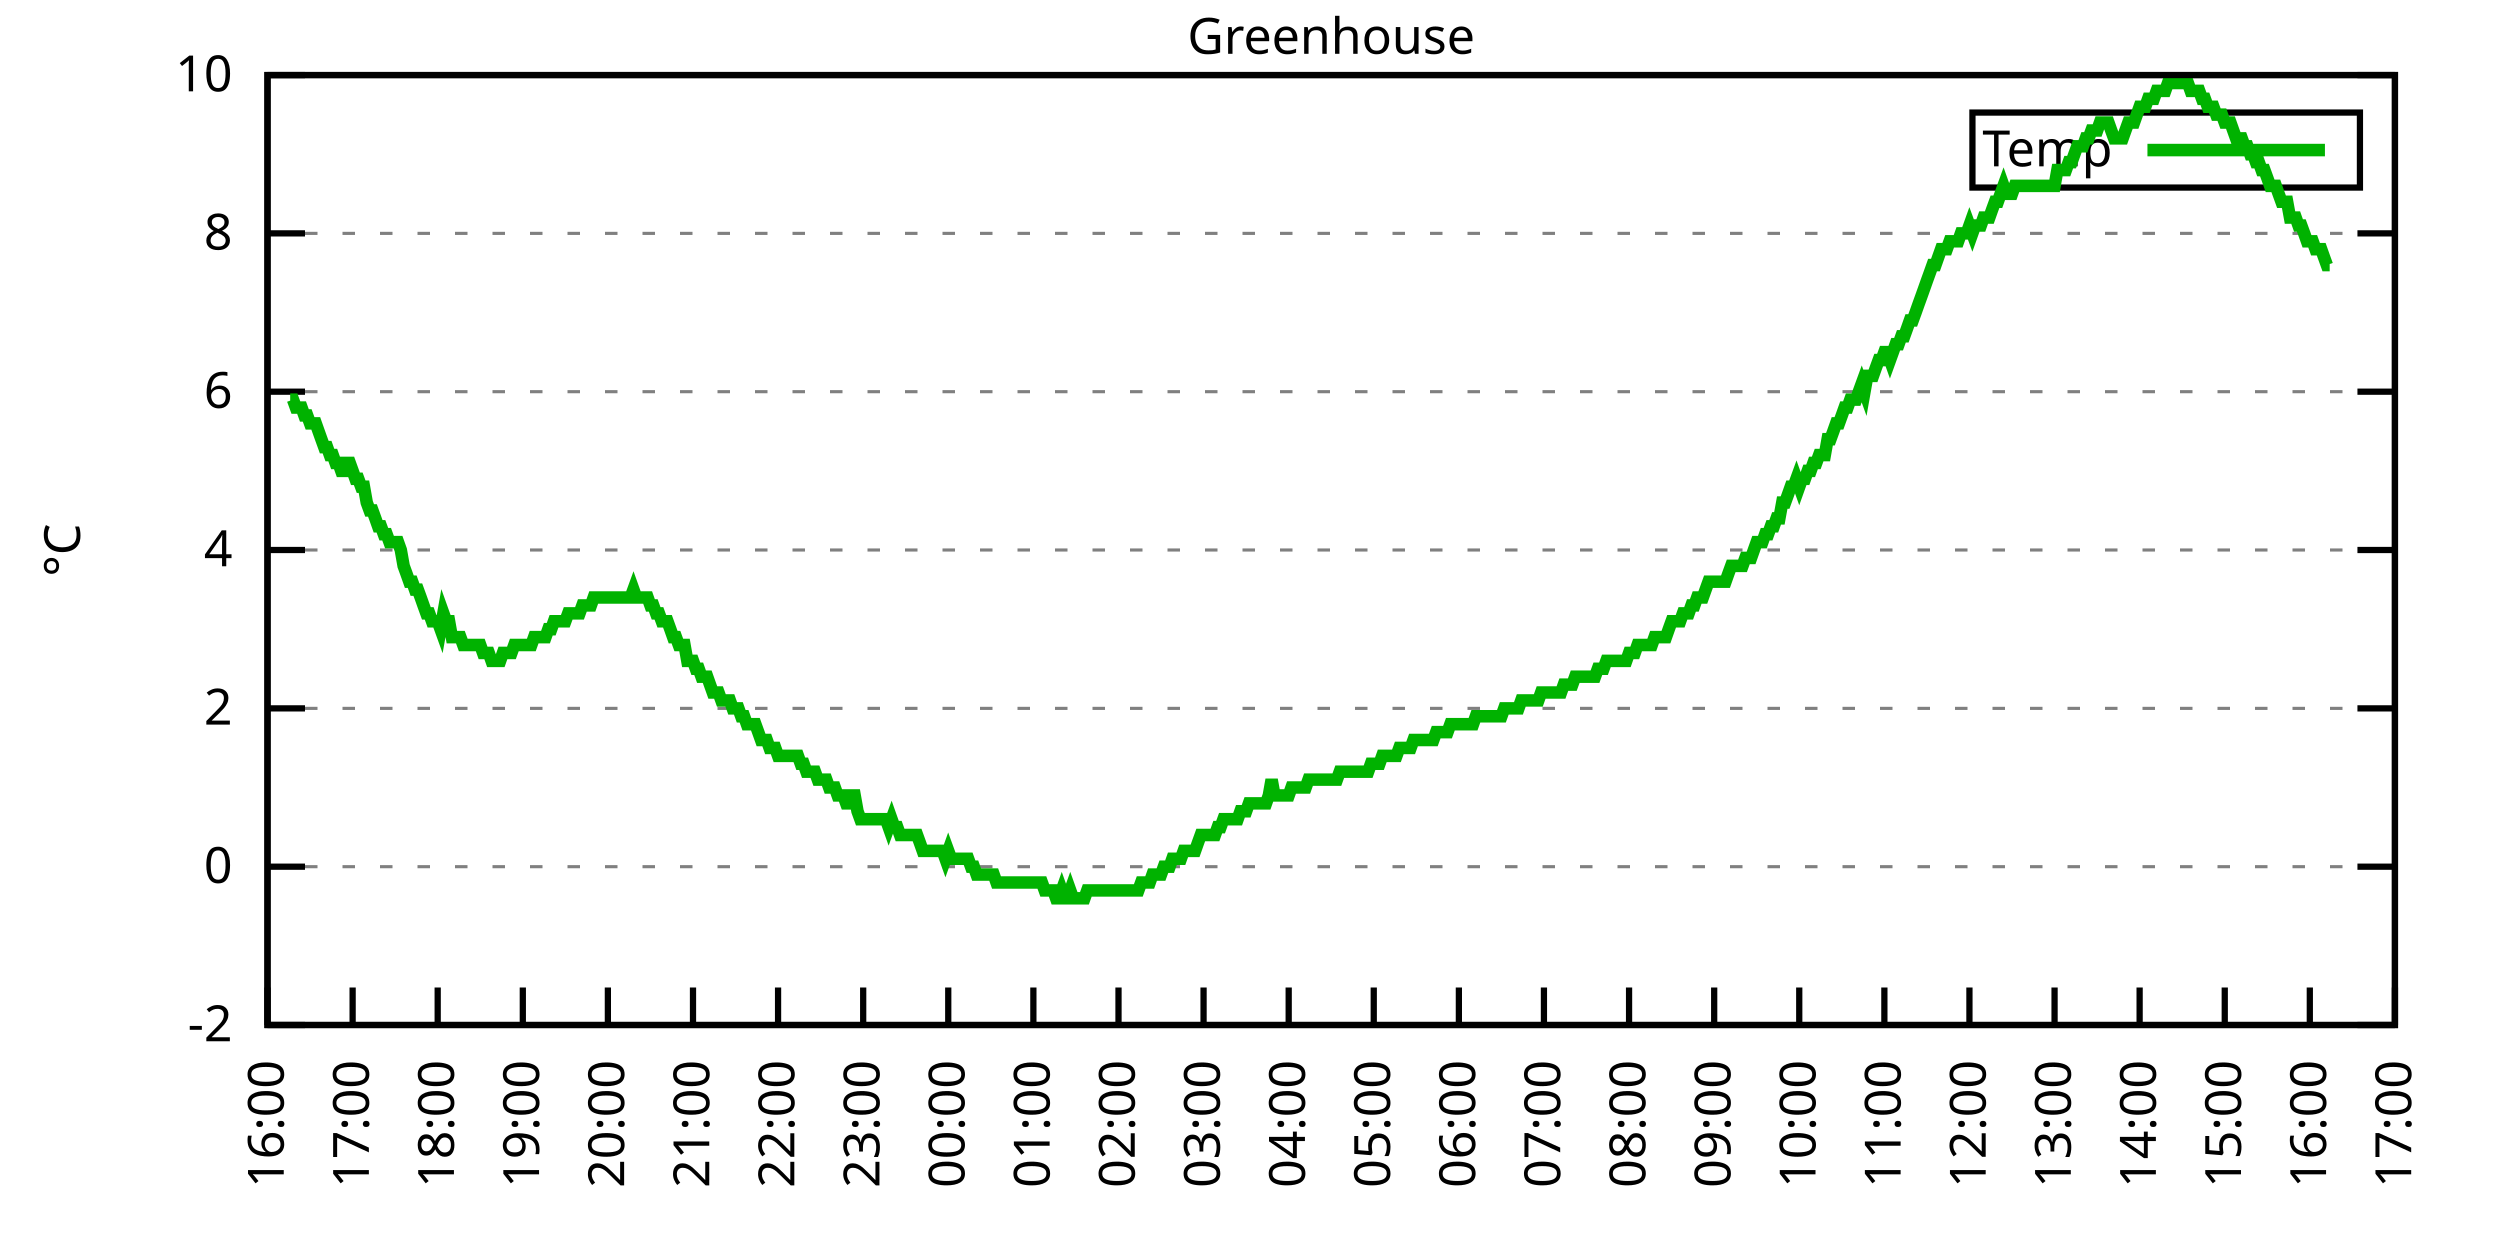
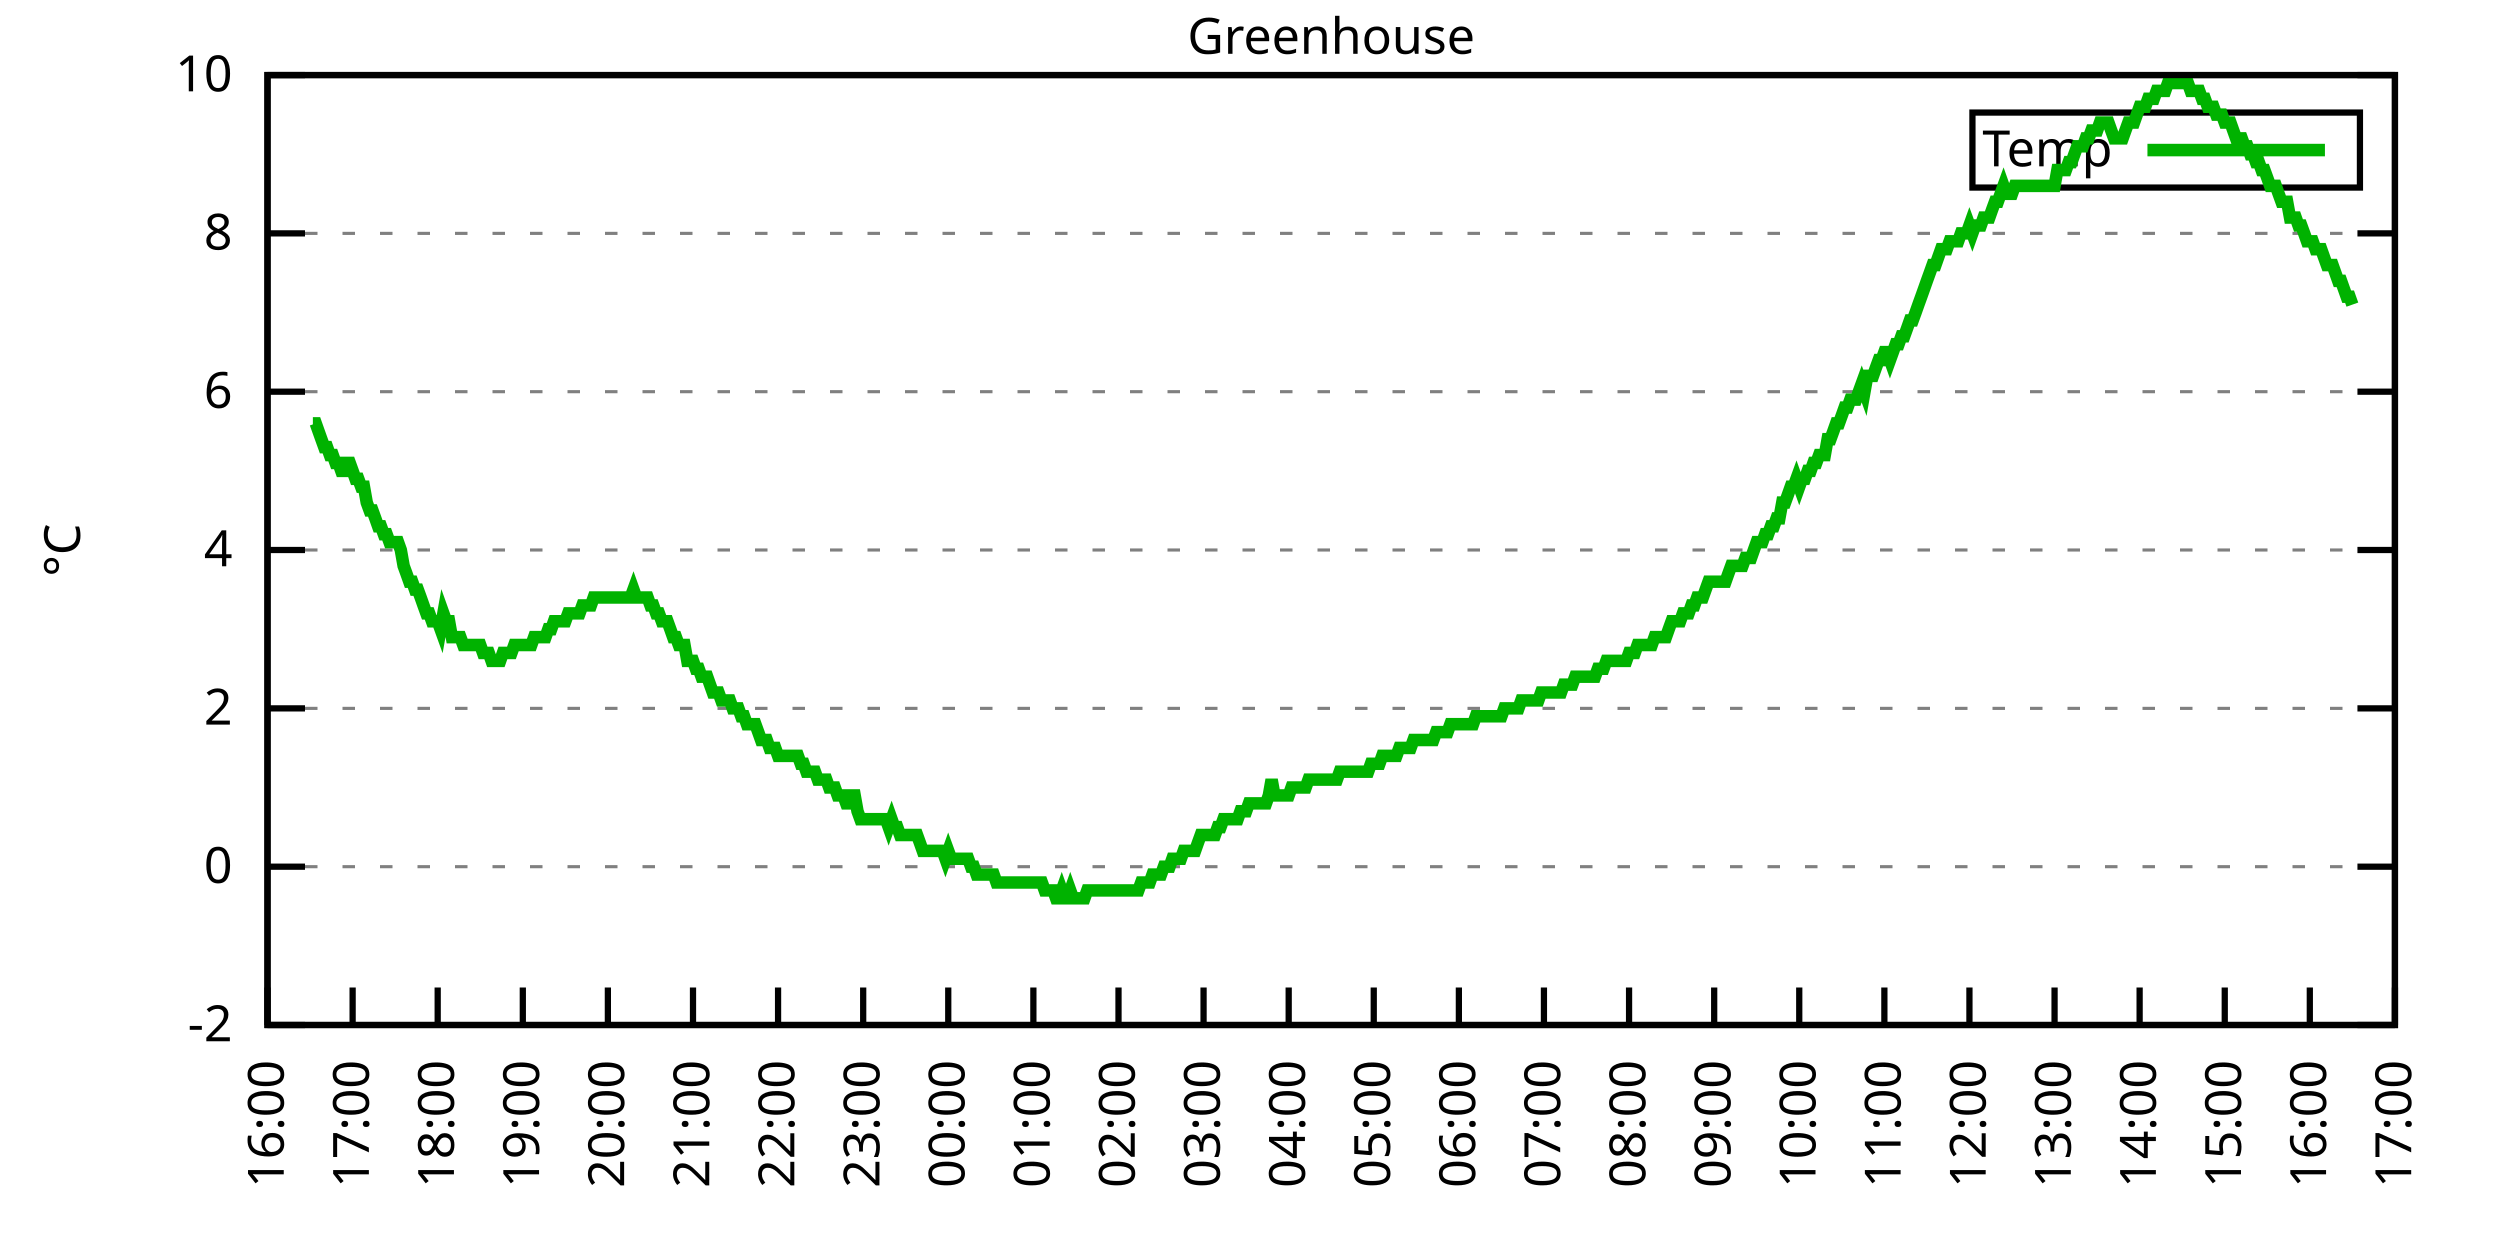
<svg xmlns="http://www.w3.org/2000/svg" xmlns:xlink="http://www.w3.org/1999/xlink" width="400" height="200" viewBox="0 0 400 200">
  <g id="gnuplot_canvas">
    <rect x="0" y="0" width="400" height="200" fill="none" />
    <defs>
      <circle id="gpDot" r="0.5" stroke-width="0.5" stroke="currentColor" />
      <path id="gpPt0" stroke-width="0.333" stroke="currentColor" d="M-1,0 h2 M0,-1 v2" />
      <path id="gpPt1" stroke-width="0.333" stroke="currentColor" d="M-1,-1 L1,1 M1,-1 L-1,1" />
      <path id="gpPt2" stroke-width="0.333" stroke="currentColor" d="M-1,0 L1,0 M0,-1 L0,1 M-1,-1 L1,1 M-1,1 L1,-1" />
      <rect id="gpPt3" stroke-width="0.333" stroke="currentColor" x="-1" y="-1" width="2" height="2" />
      <rect id="gpPt4" stroke-width="0.333" stroke="currentColor" fill="currentColor" x="-1" y="-1" width="2" height="2" />
      <circle id="gpPt5" stroke-width="0.333" stroke="currentColor" cx="0" cy="0" r="1" />
      <use xlink:href="#gpPt5" id="gpPt6" fill="currentColor" stroke="none" />
      <path id="gpPt7" stroke-width="0.333" stroke="currentColor" d="M0,-1.33 L-1.33,0.67 L1.33,0.67 z" />
      <use xlink:href="#gpPt7" id="gpPt8" fill="currentColor" stroke="none" />
      <use xlink:href="#gpPt7" id="gpPt9" stroke="currentColor" transform="rotate(180)" />
      <use xlink:href="#gpPt9" id="gpPt10" fill="currentColor" stroke="none" />
      <use xlink:href="#gpPt3" id="gpPt11" stroke="currentColor" transform="rotate(45)" />
      <use xlink:href="#gpPt11" id="gpPt12" fill="currentColor" stroke="none" />
      <path id="gpPt13" stroke-width="0.333" stroke="currentColor" d="M0,1.330 L1.265,0.411 L0.782,-1.067 L-0.782,-1.076 L-1.265,0.411 z" />
      <use xlink:href="#gpPt13" id="gpPt14" fill="currentColor" stroke="none" />
      <filter id="textbox" filterUnits="objectBoundingBox" x="0" y="0" height="1" width="1">
        <feFlood flood-color="white" flood-opacity="1" result="bgnd" />
        <feComposite in="SourceGraphic" in2="bgnd" operator="atop" />
      </filter>
      <filter id="greybox" filterUnits="objectBoundingBox" x="0" y="0" height="1" width="1">
        <feFlood flood-color="lightgrey" flood-opacity="1" result="grey" />
        <feComposite in="SourceGraphic" in2="grey" operator="atop" />
      </filter>
    </defs>
    <g fill="none" color="white" stroke="currentColor" stroke-width="1.00" stroke-linecap="butt" stroke-linejoin="miter">
</g>
    <g fill="none" color="black" stroke="currentColor" stroke-width="1.00" stroke-linecap="butt" stroke-linejoin="miter">
      <g stroke="none" shape-rendering="crispEdges">
        <polygon fill="rgb(255, 255, 255)" points="42.80,164.00 383.18,164.00 383.18,12.02 42.80,12.02 " />
      </g>
    </g>
    <g fill="none" color="black" stroke="currentColor" stroke-width="1.00" stroke-linecap="butt" stroke-linejoin="miter">
</g>
    <g fill="none" color="black" stroke="black" stroke-width="0.50" stroke-linecap="butt" stroke-linejoin="miter">
</g>
    <g fill="none" color="gray" stroke="currentColor" stroke-width="0.50" stroke-linecap="butt" stroke-linejoin="miter">
      <path stroke="gray" stroke-dasharray="2,4" class="gridline" d="M42.80,164.00 L383.19,164.00  " />
    </g>
    <g fill="none" color="gray" stroke="gray" stroke-width="1.00" stroke-linecap="butt" stroke-linejoin="miter">
</g>
    <g fill="none" color="black" stroke="currentColor" stroke-width="1.00" stroke-linecap="butt" stroke-linejoin="miter">
      <path stroke="black" d="M42.80,164.00 L48.80,164.00 M383.19,164.00 L377.19,164.00  " />
      <g transform="translate(37.20,166.60)" stroke="none" fill="black" font-family="Sans" font-size="8.00" text-anchor="end">
        <text>
          <tspan font-family="Sans">-2</tspan>
        </text>
      </g>
    </g>
    <g fill="none" color="black" stroke="currentColor" stroke-width="1.00" stroke-linecap="butt" stroke-linejoin="miter">
</g>
    <g fill="none" color="black" stroke="black" stroke-width="0.50" stroke-linecap="butt" stroke-linejoin="miter">
</g>
    <g fill="none" color="gray" stroke="currentColor" stroke-width="0.50" stroke-linecap="butt" stroke-linejoin="miter">
      <path stroke="gray" stroke-dasharray="2,4" class="gridline" d="M42.80,138.67 L383.19,138.67  " />
    </g>
    <g fill="none" color="gray" stroke="gray" stroke-width="1.00" stroke-linecap="butt" stroke-linejoin="miter">
</g>
    <g fill="none" color="black" stroke="currentColor" stroke-width="1.00" stroke-linecap="butt" stroke-linejoin="miter">
      <path stroke="black" d="M42.80,138.67 L48.80,138.67 M383.19,138.67 L377.19,138.67  " />
      <g transform="translate(37.20,141.27)" stroke="none" fill="black" font-family="Sans" font-size="8.00" text-anchor="end">
        <text>
          <tspan font-family="Sans"> 0</tspan>
        </text>
      </g>
    </g>
    <g fill="none" color="black" stroke="currentColor" stroke-width="1.00" stroke-linecap="butt" stroke-linejoin="miter">
</g>
    <g fill="none" color="black" stroke="black" stroke-width="0.50" stroke-linecap="butt" stroke-linejoin="miter">
</g>
    <g fill="none" color="gray" stroke="currentColor" stroke-width="0.50" stroke-linecap="butt" stroke-linejoin="miter">
      <path stroke="gray" stroke-dasharray="2,4" class="gridline" d="M42.80,113.34 L383.19,113.34  " />
    </g>
    <g fill="none" color="gray" stroke="gray" stroke-width="1.00" stroke-linecap="butt" stroke-linejoin="miter">
</g>
    <g fill="none" color="black" stroke="currentColor" stroke-width="1.00" stroke-linecap="butt" stroke-linejoin="miter">
      <path stroke="black" d="M42.80,113.34 L48.80,113.34 M383.19,113.34 L377.19,113.34  " />
      <g transform="translate(37.20,115.94)" stroke="none" fill="black" font-family="Sans" font-size="8.00" text-anchor="end">
        <text>
          <tspan font-family="Sans"> 2</tspan>
        </text>
      </g>
    </g>
    <g fill="none" color="black" stroke="currentColor" stroke-width="1.00" stroke-linecap="butt" stroke-linejoin="miter">
</g>
    <g fill="none" color="black" stroke="black" stroke-width="0.50" stroke-linecap="butt" stroke-linejoin="miter">
</g>
    <g fill="none" color="gray" stroke="currentColor" stroke-width="0.50" stroke-linecap="butt" stroke-linejoin="miter">
      <path stroke="gray" stroke-dasharray="2,4" class="gridline" d="M42.80,88.00 L383.19,88.00  " />
    </g>
    <g fill="none" color="gray" stroke="gray" stroke-width="1.00" stroke-linecap="butt" stroke-linejoin="miter">
</g>
    <g fill="none" color="black" stroke="currentColor" stroke-width="1.00" stroke-linecap="butt" stroke-linejoin="miter">
      <path stroke="black" d="M42.80,88.00 L48.80,88.00 M383.19,88.00 L377.19,88.00  " />
      <g transform="translate(37.20,90.60)" stroke="none" fill="black" font-family="Sans" font-size="8.00" text-anchor="end">
        <text>
          <tspan font-family="Sans"> 4</tspan>
        </text>
      </g>
    </g>
    <g fill="none" color="black" stroke="currentColor" stroke-width="1.00" stroke-linecap="butt" stroke-linejoin="miter">
</g>
    <g fill="none" color="black" stroke="black" stroke-width="0.50" stroke-linecap="butt" stroke-linejoin="miter">
</g>
    <g fill="none" color="gray" stroke="currentColor" stroke-width="0.50" stroke-linecap="butt" stroke-linejoin="miter">
      <path stroke="gray" stroke-dasharray="2,4" class="gridline" d="M42.80,62.67 L383.19,62.67  " />
    </g>
    <g fill="none" color="gray" stroke="gray" stroke-width="1.00" stroke-linecap="butt" stroke-linejoin="miter">
</g>
    <g fill="none" color="black" stroke="currentColor" stroke-width="1.00" stroke-linecap="butt" stroke-linejoin="miter">
      <path stroke="black" d="M42.80,62.67 L48.80,62.67 M383.19,62.67 L377.19,62.67  " />
      <g transform="translate(37.20,65.27)" stroke="none" fill="black" font-family="Sans" font-size="8.00" text-anchor="end">
        <text>
          <tspan font-family="Sans"> 6</tspan>
        </text>
      </g>
    </g>
    <g fill="none" color="black" stroke="currentColor" stroke-width="1.00" stroke-linecap="butt" stroke-linejoin="miter">
</g>
    <g fill="none" color="black" stroke="black" stroke-width="0.50" stroke-linecap="butt" stroke-linejoin="miter">
</g>
    <g fill="none" color="gray" stroke="currentColor" stroke-width="0.50" stroke-linecap="butt" stroke-linejoin="miter">
      <path stroke="gray" stroke-dasharray="2,4" class="gridline" d="M42.80,37.34 L383.19,37.34  " />
    </g>
    <g fill="none" color="gray" stroke="gray" stroke-width="1.00" stroke-linecap="butt" stroke-linejoin="miter">
</g>
    <g fill="none" color="black" stroke="currentColor" stroke-width="1.00" stroke-linecap="butt" stroke-linejoin="miter">
      <path stroke="black" d="M42.80,37.34 L48.80,37.34 M383.19,37.34 L377.19,37.34  " />
      <g transform="translate(37.20,39.94)" stroke="none" fill="black" font-family="Sans" font-size="8.00" text-anchor="end">
        <text>
          <tspan font-family="Sans"> 8</tspan>
        </text>
      </g>
    </g>
    <g fill="none" color="black" stroke="currentColor" stroke-width="1.00" stroke-linecap="butt" stroke-linejoin="miter">
</g>
    <g fill="none" color="black" stroke="black" stroke-width="0.50" stroke-linecap="butt" stroke-linejoin="miter">
</g>
    <g fill="none" color="gray" stroke="currentColor" stroke-width="0.50" stroke-linecap="butt" stroke-linejoin="miter">
      <path stroke="gray" stroke-dasharray="2,4" class="gridline" d="M42.80,12.01 L383.19,12.01  " />
    </g>
    <g fill="none" color="gray" stroke="gray" stroke-width="1.00" stroke-linecap="butt" stroke-linejoin="miter">
</g>
    <g fill="none" color="black" stroke="currentColor" stroke-width="1.00" stroke-linecap="butt" stroke-linejoin="miter">
      <path stroke="black" d="M42.80,12.01 L48.80,12.01 M383.19,12.01 L377.19,12.01  " />
      <g transform="translate(37.20,14.61)" stroke="none" fill="black" font-family="Sans" font-size="8.00" text-anchor="end">
        <text>
          <tspan font-family="Sans"> 10</tspan>
        </text>
      </g>
    </g>
    <g fill="none" color="black" stroke="currentColor" stroke-width="1.00" stroke-linecap="butt" stroke-linejoin="miter">
      <path stroke="black" d="M42.80,164.00 L42.80,158.00  " />
      <g transform="translate(45.40,169.60) rotate(270.00)" stroke="none" fill="black" font-family="Sans" font-size="8.00" text-anchor="end">
        <text>
          <tspan font-family="Sans">16:00</tspan>
        </text>
      </g>
    </g>
    <g fill="none" color="black" stroke="currentColor" stroke-width="1.00" stroke-linecap="butt" stroke-linejoin="miter">
      <path stroke="black" d="M56.42,164.00 L56.42,158.00  " />
      <g transform="translate(59.02,169.60) rotate(270.00)" stroke="none" fill="black" font-family="Sans" font-size="8.00" text-anchor="end">
        <text>
          <tspan font-family="Sans">17:00</tspan>
        </text>
      </g>
    </g>
    <g fill="none" color="black" stroke="currentColor" stroke-width="1.00" stroke-linecap="butt" stroke-linejoin="miter">
      <path stroke="black" d="M70.03,164.00 L70.03,158.00  " />
      <g transform="translate(72.63,169.60) rotate(270.00)" stroke="none" fill="black" font-family="Sans" font-size="8.00" text-anchor="end">
        <text>
          <tspan font-family="Sans">18:00</tspan>
        </text>
      </g>
    </g>
    <g fill="none" color="black" stroke="currentColor" stroke-width="1.00" stroke-linecap="butt" stroke-linejoin="miter">
      <path stroke="black" d="M83.65,164.00 L83.65,158.00  " />
      <g transform="translate(86.25,169.60) rotate(270.00)" stroke="none" fill="black" font-family="Sans" font-size="8.00" text-anchor="end">
        <text>
          <tspan font-family="Sans">19:00</tspan>
        </text>
      </g>
    </g>
    <g fill="none" color="black" stroke="currentColor" stroke-width="1.00" stroke-linecap="butt" stroke-linejoin="miter">
      <path stroke="black" d="M97.26,164.00 L97.26,158.00  " />
      <g transform="translate(99.86,169.60) rotate(270.00)" stroke="none" fill="black" font-family="Sans" font-size="8.00" text-anchor="end">
        <text>
          <tspan font-family="Sans">20:00</tspan>
        </text>
      </g>
    </g>
    <g fill="none" color="black" stroke="currentColor" stroke-width="1.00" stroke-linecap="butt" stroke-linejoin="miter">
      <path stroke="black" d="M110.88,164.00 L110.88,158.00  " />
      <g transform="translate(113.48,169.60) rotate(270.00)" stroke="none" fill="black" font-family="Sans" font-size="8.00" text-anchor="end">
        <text>
          <tspan font-family="Sans">21:00</tspan>
        </text>
      </g>
    </g>
    <g fill="none" color="black" stroke="currentColor" stroke-width="1.00" stroke-linecap="butt" stroke-linejoin="miter">
      <path stroke="black" d="M124.49,164.00 L124.49,158.00  " />
      <g transform="translate(127.09,169.60) rotate(270.00)" stroke="none" fill="black" font-family="Sans" font-size="8.00" text-anchor="end">
        <text>
          <tspan font-family="Sans">22:00</tspan>
        </text>
      </g>
    </g>
    <g fill="none" color="black" stroke="currentColor" stroke-width="1.00" stroke-linecap="butt" stroke-linejoin="miter">
      <path stroke="black" d="M138.11,164.00 L138.11,158.00  " />
      <g transform="translate(140.71,169.60) rotate(270.00)" stroke="none" fill="black" font-family="Sans" font-size="8.00" text-anchor="end">
        <text>
          <tspan font-family="Sans">23:00</tspan>
        </text>
      </g>
    </g>
    <g fill="none" color="black" stroke="currentColor" stroke-width="1.00" stroke-linecap="butt" stroke-linejoin="miter">
      <path stroke="black" d="M151.72,164.00 L151.72,158.00  " />
      <g transform="translate(154.32,169.60) rotate(270.00)" stroke="none" fill="black" font-family="Sans" font-size="8.00" text-anchor="end">
        <text>
          <tspan font-family="Sans">00:00</tspan>
        </text>
      </g>
    </g>
    <g fill="none" color="black" stroke="currentColor" stroke-width="1.00" stroke-linecap="butt" stroke-linejoin="miter">
      <path stroke="black" d="M165.34,164.00 L165.34,158.00  " />
      <g transform="translate(167.94,169.60) rotate(270.00)" stroke="none" fill="black" font-family="Sans" font-size="8.00" text-anchor="end">
        <text>
          <tspan font-family="Sans">01:00</tspan>
        </text>
      </g>
    </g>
    <g fill="none" color="black" stroke="currentColor" stroke-width="1.00" stroke-linecap="butt" stroke-linejoin="miter">
      <path stroke="black" d="M178.96,164.00 L178.96,158.00  " />
      <g transform="translate(181.56,169.60) rotate(270.00)" stroke="none" fill="black" font-family="Sans" font-size="8.00" text-anchor="end">
        <text>
          <tspan font-family="Sans">02:00</tspan>
        </text>
      </g>
    </g>
    <g fill="none" color="black" stroke="currentColor" stroke-width="1.00" stroke-linecap="butt" stroke-linejoin="miter">
      <path stroke="black" d="M192.57,164.00 L192.57,158.00  " />
      <g transform="translate(195.17,169.60) rotate(270.00)" stroke="none" fill="black" font-family="Sans" font-size="8.00" text-anchor="end">
        <text>
          <tspan font-family="Sans">03:00</tspan>
        </text>
      </g>
    </g>
    <g fill="none" color="black" stroke="currentColor" stroke-width="1.00" stroke-linecap="butt" stroke-linejoin="miter">
      <path stroke="black" d="M206.19,164.00 L206.19,158.00  " />
      <g transform="translate(208.79,169.60) rotate(270.00)" stroke="none" fill="black" font-family="Sans" font-size="8.00" text-anchor="end">
        <text>
          <tspan font-family="Sans">04:00</tspan>
        </text>
      </g>
    </g>
    <g fill="none" color="black" stroke="currentColor" stroke-width="1.00" stroke-linecap="butt" stroke-linejoin="miter">
      <path stroke="black" d="M219.80,164.00 L219.80,158.00  " />
      <g transform="translate(222.40,169.60) rotate(270.00)" stroke="none" fill="black" font-family="Sans" font-size="8.00" text-anchor="end">
        <text>
          <tspan font-family="Sans">05:00</tspan>
        </text>
      </g>
    </g>
    <g fill="none" color="black" stroke="currentColor" stroke-width="1.00" stroke-linecap="butt" stroke-linejoin="miter">
      <path stroke="black" d="M233.42,164.00 L233.42,158.00  " />
      <g transform="translate(236.02,169.60) rotate(270.00)" stroke="none" fill="black" font-family="Sans" font-size="8.00" text-anchor="end">
        <text>
          <tspan font-family="Sans">06:00</tspan>
        </text>
      </g>
    </g>
    <g fill="none" color="black" stroke="currentColor" stroke-width="1.00" stroke-linecap="butt" stroke-linejoin="miter">
      <path stroke="black" d="M247.03,164.00 L247.03,158.00  " />
      <g transform="translate(249.63,169.60) rotate(270.00)" stroke="none" fill="black" font-family="Sans" font-size="8.00" text-anchor="end">
        <text>
          <tspan font-family="Sans">07:00</tspan>
        </text>
      </g>
    </g>
    <g fill="none" color="black" stroke="currentColor" stroke-width="1.00" stroke-linecap="butt" stroke-linejoin="miter">
      <path stroke="black" d="M260.65,164.00 L260.65,158.00  " />
      <g transform="translate(263.25,169.60) rotate(270.00)" stroke="none" fill="black" font-family="Sans" font-size="8.00" text-anchor="end">
        <text>
          <tspan font-family="Sans">08:00</tspan>
        </text>
      </g>
    </g>
    <g fill="none" color="black" stroke="currentColor" stroke-width="1.00" stroke-linecap="butt" stroke-linejoin="miter">
      <path stroke="black" d="M274.27,164.00 L274.27,158.00  " />
      <g transform="translate(276.87,169.60) rotate(270.00)" stroke="none" fill="black" font-family="Sans" font-size="8.00" text-anchor="end">
        <text>
          <tspan font-family="Sans">09:00</tspan>
        </text>
      </g>
    </g>
    <g fill="none" color="black" stroke="currentColor" stroke-width="1.00" stroke-linecap="butt" stroke-linejoin="miter">
      <path stroke="black" d="M287.88,164.00 L287.88,158.00  " />
      <g transform="translate(290.48,169.60) rotate(270.00)" stroke="none" fill="black" font-family="Sans" font-size="8.00" text-anchor="end">
        <text>
          <tspan font-family="Sans">10:00</tspan>
        </text>
      </g>
    </g>
    <g fill="none" color="black" stroke="currentColor" stroke-width="1.00" stroke-linecap="butt" stroke-linejoin="miter">
      <path stroke="black" d="M301.50,164.00 L301.50,158.00  " />
      <g transform="translate(304.10,169.60) rotate(270.00)" stroke="none" fill="black" font-family="Sans" font-size="8.00" text-anchor="end">
        <text>
          <tspan font-family="Sans">11:00</tspan>
        </text>
      </g>
    </g>
    <g fill="none" color="black" stroke="currentColor" stroke-width="1.00" stroke-linecap="butt" stroke-linejoin="miter">
      <path stroke="black" d="M315.11,164.00 L315.11,158.00  " />
      <g transform="translate(317.71,169.60) rotate(270.00)" stroke="none" fill="black" font-family="Sans" font-size="8.00" text-anchor="end">
        <text>
          <tspan font-family="Sans">12:00</tspan>
        </text>
      </g>
    </g>
    <g fill="none" color="black" stroke="currentColor" stroke-width="1.00" stroke-linecap="butt" stroke-linejoin="miter">
      <path stroke="black" d="M328.73,164.00 L328.73,158.00  " />
      <g transform="translate(331.33,169.60) rotate(270.00)" stroke="none" fill="black" font-family="Sans" font-size="8.00" text-anchor="end">
        <text>
          <tspan font-family="Sans">13:00</tspan>
        </text>
      </g>
    </g>
    <g fill="none" color="black" stroke="currentColor" stroke-width="1.00" stroke-linecap="butt" stroke-linejoin="miter">
      <path stroke="black" d="M342.34,164.00 L342.34,158.00  " />
      <g transform="translate(344.94,169.60) rotate(270.00)" stroke="none" fill="black" font-family="Sans" font-size="8.00" text-anchor="end">
        <text>
          <tspan font-family="Sans">14:00</tspan>
        </text>
      </g>
    </g>
    <g fill="none" color="black" stroke="currentColor" stroke-width="1.00" stroke-linecap="butt" stroke-linejoin="miter">
      <path stroke="black" d="M355.96,164.00 L355.96,158.00  " />
      <g transform="translate(358.56,169.60) rotate(270.00)" stroke="none" fill="black" font-family="Sans" font-size="8.00" text-anchor="end">
        <text>
          <tspan font-family="Sans">15:00</tspan>
        </text>
      </g>
    </g>
    <g fill="none" color="black" stroke="currentColor" stroke-width="1.00" stroke-linecap="butt" stroke-linejoin="miter">
      <path stroke="black" d="M369.57,164.00 L369.57,158.00  " />
      <g transform="translate(372.17,169.60) rotate(270.00)" stroke="none" fill="black" font-family="Sans" font-size="8.00" text-anchor="end">
        <text>
          <tspan font-family="Sans">16:00</tspan>
        </text>
      </g>
    </g>
    <g fill="none" color="black" stroke="currentColor" stroke-width="1.00" stroke-linecap="butt" stroke-linejoin="miter">
      <path stroke="black" d="M383.19,164.00 L383.19,158.00  " />
      <g transform="translate(385.79,169.60) rotate(270.00)" stroke="none" fill="black" font-family="Sans" font-size="8.00" text-anchor="end">
        <text>
          <tspan font-family="Sans">17:00</tspan>
        </text>
      </g>
    </g>
    <g fill="none" color="black" stroke="currentColor" stroke-width="1.00" stroke-linecap="butt" stroke-linejoin="miter">
</g>
    <g fill="none" color="black" stroke="currentColor" stroke-width="1.00" stroke-linecap="butt" stroke-linejoin="miter">
      <path stroke="black" d="M42.80,12.01 L42.80,164.00 L383.19,164.00 L383.19,12.01 L42.80,12.01 Z  " />
    </g>
    <g fill="none" color="black" stroke="currentColor" stroke-width="1.00" stroke-linecap="butt" stroke-linejoin="miter">
</g>
    <g fill="none" color="black" stroke="currentColor" stroke-width="1.00" stroke-linecap="butt" stroke-linejoin="miter">
      <path stroke="black" d="M315.59,30.01 L315.59,18.01 L377.59,18.01 L377.59,30.01 L315.59,30.01 Z  " />
    </g>
    <g id="Greenhouse_plot_1">
      <g fill="none" color="white" stroke="black" stroke-width="2.00" stroke-linecap="butt" stroke-linejoin="miter">
</g>
      <g fill="none" color="black" stroke="currentColor" stroke-width="2.00" stroke-linecap="butt" stroke-linejoin="miter">
        <g transform="translate(337.99,26.61)" stroke="none" fill="black" font-family="Sans" font-size="8.00" text-anchor="end">
          <text>
            <tspan font-family="Sans">Temp</tspan>
          </text>
        </g>
      </g>
      <g fill="none" color="black" stroke="currentColor" stroke-width="2.00" stroke-linecap="butt" stroke-linejoin="miter">
-         <path stroke="rgb(  0, 178,   0)" d="M343.59,24.01 L371.99,24.01 M46.43,63.94 L46.88,63.94 L47.34,65.21 L47.79,65.21 L48.25,65.21 L48.70,66.47   L49.15,66.47 L49.61,67.74 L50.06,67.74 L50.52,67.74 L50.97,69.01 L51.42,70.27 L51.88,71.54 L52.33,71.54   L52.78,72.81 L53.24,72.81 L53.69,74.07 L54.15,74.07 L54.60,75.34 L55.05,75.34 L55.51,74.07 L55.96,74.07   L56.42,75.34 L56.87,76.61 L57.32,76.61 L57.78,77.87 L58.23,77.87 L58.68,80.41 L59.14,81.67 L59.59,81.67   L60.05,82.94 L60.50,84.21 L60.95,84.21 L61.41,85.47 L61.86,85.47 L62.32,86.74 L62.77,86.74 L63.22,86.74   L63.68,86.74 L64.13,88.00 L64.58,90.54 L65.04,91.80 L65.49,93.07 L65.95,93.07 L66.40,94.34 L66.85,94.34   L67.31,95.60 L67.76,96.87 L68.22,98.14 L68.67,98.14 L69.12,99.40 L69.58,99.40 L70.03,99.40 L70.49,100.67   L70.94,98.14 L71.39,99.40 L71.85,99.40 L72.30,101.94 L72.75,101.94 L73.21,101.94 L73.66,101.94 L74.12,103.20   L74.57,103.20 L75.02,103.20 L75.48,103.20 L75.93,103.20 L76.39,103.20 L76.84,103.20 L77.29,104.47 L77.75,104.47   L78.20,104.47 L78.65,105.74 L79.11,105.74 L79.56,105.74 L80.02,105.74 L80.47,104.47 L80.92,104.47 L81.38,104.47   L81.83,104.47 L82.29,103.20 L82.74,103.20 L83.19,103.20 L83.65,103.20 L84.10,103.20 L84.55,103.20 L85.01,103.20   L85.46,101.94 L85.92,101.94 L86.37,101.94 L86.82,101.94 L87.28,101.94 L87.73,100.67 L88.19,100.67 L88.64,99.40   L89.09,99.40 L89.55,99.40 L90.00,99.40 L90.45,99.40 L90.91,98.14 L91.36,98.14 L91.82,98.14 L92.27,98.14   L92.72,98.14 L93.18,96.87 L93.63,96.87 L94.09,96.87 L94.54,96.87 L94.99,95.60 L95.45,95.60 L95.90,95.60   L96.35,95.60 L96.81,95.60 L97.26,95.60 L97.72,95.60 L98.17,95.60 L98.62,95.60 L99.08,95.60 L99.53,95.60   L99.99,95.60 L100.44,95.60 L100.89,95.60 L101.35,94.34 L101.80,95.60 L102.25,95.60 L102.71,95.60 L103.16,95.60   L103.62,95.60 L104.07,96.87 L104.52,96.87 L104.98,98.14 L105.43,98.14 L105.89,99.40 L106.34,99.40 L106.79,99.40   L107.25,100.67 L107.70,101.94 L108.15,101.94 L108.61,103.20 L109.06,103.20 L109.52,103.20 L109.97,105.74 L110.42,105.74   L110.88,105.74 L111.33,107.00 L111.79,107.00 L112.24,108.27 L112.69,108.27 L113.15,108.27 L113.60,109.54 L114.05,110.80   L114.51,110.80 L114.96,110.80 L115.42,112.07 L115.87,112.07 L116.32,112.07 L116.78,112.07 L117.23,113.34 L117.69,113.34   L118.14,113.34 L118.59,114.60 L119.05,114.60 L119.50,115.87 L119.96,115.87 L120.41,115.87 L120.86,115.87 L121.32,117.14   L121.77,118.40 L122.22,118.40 L122.68,118.40 L123.13,119.67 L123.59,119.67 L124.04,119.67 L124.49,120.94 L124.95,120.94   L125.40,120.94 L125.86,120.94 L126.31,120.94 L126.76,120.94 L127.22,120.94 L127.67,120.94 L128.12,122.20 L128.58,122.20   L129.03,123.47 L129.49,123.47 L129.94,123.47 L130.39,123.47 L130.85,124.74 L131.30,124.74 L131.76,124.74 L132.21,124.74   L132.66,126.00 L133.12,126.00 L133.57,126.00 L134.02,127.27 L134.48,127.27 L134.93,127.27 L135.39,128.54 L135.84,128.54   L136.29,127.27 L136.75,127.27 L137.20,129.80 L137.66,131.07 L138.11,131.07 L138.56,131.07 L139.02,131.07 L139.47,131.07   L139.92,131.07 L140.38,131.07 L140.83,131.07 L141.29,131.07 L141.74,131.07 L142.19,132.34 L142.65,131.07 L143.10,132.34   L143.56,132.34 L144.01,133.60 L144.46,133.60 L144.92,133.60 L145.37,133.60 L145.82,133.60 L146.28,133.60 L146.73,133.60   L147.19,134.87 L147.64,136.14 L148.09,136.14 L148.55,136.14 L149.00,136.14 L149.46,136.14 L149.91,136.14 L150.36,136.14   L150.82,136.14 L151.27,137.40 L151.72,136.14 L152.18,137.40 L152.63,137.40 L153.09,137.40 L153.54,137.40 L153.99,137.40   L154.45,137.40 L154.90,137.40 L155.36,138.67 L155.81,138.67 L156.26,139.93 L156.72,139.93 L157.17,139.93 L157.62,139.93   L158.08,139.93 L158.53,139.93 L158.99,139.93 L159.44,141.20 L159.89,141.20 L160.35,141.20 L160.80,141.20 L161.26,141.20   L161.71,141.20 L162.16,141.20 L162.62,141.20 L163.07,141.20 L163.52,141.20 L163.98,141.20 L164.43,141.20 L164.89,141.20   L165.34,141.20 L165.79,141.20 L166.25,141.20 L166.70,141.20 L167.16,142.47 L167.61,142.47 L168.06,142.47 L168.52,142.47   L168.97,143.73 L169.43,143.73 L169.88,142.47 L170.33,143.73 L170.79,143.73 L171.24,142.47 L171.69,143.73 L172.15,143.73   L172.60,143.73 L173.06,143.73 L173.51,143.73 L173.96,142.47 L174.42,142.47 L174.87,142.47 L175.33,142.47 L175.78,142.47   L176.23,142.47 L176.69,142.47 L177.14,142.47 L177.59,142.47 L178.05,142.47 L178.50,142.47 L178.96,142.47 L179.41,142.47   L179.86,142.47 L180.32,142.47 L180.77,142.47 L181.23,142.47 L181.68,142.47 L182.13,142.47 L182.59,141.20 L183.04,141.20   L183.49,141.20 L183.95,141.20 L184.40,139.93 L184.86,139.93 L185.31,139.93 L185.76,139.93 L186.22,138.67 L186.67,138.67   L187.13,138.67 L187.58,137.40 L188.03,137.40 L188.49,137.40 L188.94,137.40 L189.39,136.14 L189.85,136.14 L190.30,136.14   L190.76,136.14 L191.21,136.14 L191.66,134.87 L192.12,133.60 L192.57,133.60 L193.03,133.60 L193.48,133.60 L193.93,133.60   L194.39,133.60 L194.84,132.34 L195.29,132.34 L195.75,131.07 L196.20,131.07 L196.66,131.07 L197.11,131.07 L197.56,131.07   L198.02,131.07 L198.47,129.80 L198.93,129.80 L199.38,129.80 L199.83,128.54 L200.29,128.54 L200.74,128.54 L201.19,128.54   L201.65,128.54 L202.10,128.54 L202.56,128.54 L203.01,127.27 L203.46,124.74 L203.92,127.27 L204.37,127.27 L204.83,127.27   L205.28,127.27 L205.73,127.27 L206.19,127.27 L206.64,126.00 L207.09,126.00 L207.55,126.00 L208.00,126.00 L208.46,126.00   L208.91,126.00 L209.36,124.74 L209.82,124.74 L210.27,124.74 L210.73,124.74 L211.18,124.74 L211.63,124.74 L212.09,124.74   L212.54,124.74 L213.00,124.74 L213.45,124.74 L213.90,124.74 L214.36,123.47 L214.81,123.47 L215.26,123.47 L215.72,123.47   L216.17,123.47 L216.63,123.47 L217.08,123.47 L217.53,123.47 L217.99,123.47 L218.44,123.47 L218.90,123.47 L219.35,122.20   L219.80,122.20 L220.26,122.20 L220.71,122.20 L221.16,120.94 L221.62,120.94 L222.07,120.94 L222.53,120.94 L222.98,120.94   L223.43,120.94 L223.89,119.67 L224.34,119.67 L224.80,119.67 L225.25,119.67 L225.70,119.67 L226.16,118.40 L226.61,118.40   L227.06,118.40 L227.52,118.40 L227.97,118.40 L228.43,118.40 L228.88,118.40 L229.33,118.40 L229.79,117.14 L230.24,117.14   L230.70,117.14 L231.15,117.14 L231.60,117.14 L232.06,115.87 L232.51,115.87 L232.96,115.87 L233.42,115.87 L233.87,115.87   L234.33,115.87 L234.78,115.87 L235.23,115.87 L235.69,115.87 L236.14,114.60 L236.60,114.60 L237.05,114.60 L237.50,114.60   L237.96,114.60 L238.41,114.60 L238.86,114.60 L239.32,114.60 L239.77,114.60 L240.23,114.60 L240.68,113.34 L241.13,113.34   L241.59,113.34 L242.04,113.34 L242.50,113.34 L242.95,113.34 L243.40,112.07 L243.86,112.07 L244.31,112.07 L244.76,112.07   L245.22,112.07 L245.67,112.07 L246.13,112.07 L246.58,110.80 L247.03,110.80 L247.49,110.80 L247.94,110.80 L248.40,110.80   L248.85,110.80 L249.30,110.80 L249.76,110.80 L250.21,109.54 L250.66,109.54 L251.12,109.54 L251.57,109.54 L252.03,108.27   L252.48,108.27 L252.93,108.27 L253.39,108.27 L253.84,108.27 L254.30,108.27 L254.75,108.27 L255.20,108.27 L255.66,107.00   L256.11,107.00 L256.56,107.00 L257.02,105.74 L257.47,105.74 L257.93,105.74 L258.38,105.74 L258.83,105.74 L259.29,105.74   L259.74,105.74 L260.20,105.74 L260.65,104.47 L261.10,104.47 L261.56,104.47 L262.01,103.20 L262.47,103.20 L262.92,103.20   L263.37,103.20 L263.83,103.20 L264.28,103.20 L264.73,101.94 L265.19,101.94 L265.64,101.94 L266.10,101.94 L266.55,101.94   L267.00,100.67 L267.46,99.40 L267.91,99.40 L268.37,99.40 L268.82,99.40 L269.27,98.14 L269.73,98.14 L270.18,98.14   L270.63,96.87 L271.09,96.87 L271.54,95.60 L272.00,95.60 L272.45,95.60 L272.90,94.34 L273.36,93.07 L273.81,93.07   L274.27,93.07 L274.72,93.07 L275.17,93.07 L275.63,93.07 L276.08,93.07 L276.53,91.80 L276.99,90.54 L277.44,90.54   L277.90,90.54 L278.35,90.54 L278.80,90.54 L279.26,89.27 L279.71,89.27 L280.17,89.27 L280.62,88.00 L281.07,86.74   L281.53,86.74 L281.98,86.74 L282.43,85.47 L282.89,85.47 L283.34,84.21 L283.80,84.21 L284.25,82.94 L284.70,82.94   L285.16,80.41 L285.61,80.41 L286.07,79.14 L286.52,77.87 L286.97,77.87 L287.43,76.61 L287.88,77.87 L288.33,76.61   L288.79,76.61 L289.24,75.34 L289.70,75.34 L290.15,74.07 L290.60,74.07 L291.06,72.81 L291.51,72.81 L291.97,72.81   L292.42,70.27 L292.87,70.27 L293.33,69.01 L293.78,67.74 L294.23,67.74 L294.69,66.47 L295.14,65.21 L295.60,65.21   L296.05,63.94 L296.50,63.94 L296.96,63.94 L297.41,62.67 L297.87,61.41 L298.32,62.67 L298.77,60.14 L299.23,60.14   L299.68,60.14 L300.13,58.87 L300.59,57.61 L301.04,57.61 L301.50,56.34 L301.95,56.34 L302.40,57.61 L302.86,56.34   L303.31,55.07 L303.77,55.07 L304.22,53.81 L304.67,53.81 L305.13,52.54 L305.58,51.27 L306.03,51.27 L306.49,50.01   L306.94,48.74 L307.40,47.47 L307.85,46.21 L308.30,44.94 L308.76,43.67 L309.21,42.41 L309.67,42.41 L310.12,41.14   L310.57,39.87 L311.03,39.87 L311.48,39.87 L311.94,38.61 L312.39,38.61 L312.84,38.61 L313.30,38.61 L313.75,37.34   L314.20,37.34 L314.66,37.34 L315.11,36.08 L315.57,37.34 L316.02,36.08 L316.47,36.08 L316.93,36.08 L317.38,34.81   L317.84,34.81 L318.29,34.81 L318.74,33.54 L319.20,32.28 L319.65,32.28 L320.10,31.01 L320.56,29.74 L321.01,31.01   L321.47,31.01 L321.92,31.01 L322.37,29.74 L322.83,29.74 L323.28,29.74 L323.74,29.74 L324.19,29.74 L324.64,29.74   L325.10,29.74 L325.55,29.74 L326.00,29.74 L326.46,29.74 L326.91,29.74 L327.37,29.74 L327.82,29.74 L328.27,29.74   L328.73,29.74 L329.18,27.21 L329.64,27.21 L330.09,27.21 L330.54,27.21 L331.00,25.94 L331.45,25.94 L331.90,24.68   L332.36,23.41 L332.81,23.41 L333.27,23.41 L333.72,22.14 L334.17,22.14 L334.63,20.88 L335.08,20.88 L335.54,20.88   L335.99,19.61 L336.44,19.61 L336.90,19.61 L337.35,19.61 L337.80,20.88 L338.26,22.14 L338.71,22.14 L339.17,22.14   L339.62,22.14 L340.07,20.88 L340.53,19.61 L340.98,19.61 L341.44,19.61 L341.89,18.34 L342.34,17.08 L342.80,17.08   L343.25,17.08 L343.70,15.81 L344.16,15.81 L344.61,15.81 L345.07,14.54 L345.52,14.54 L345.97,14.54 L346.43,14.54   L346.88,13.28 L347.34,13.28 L347.79,13.28 L348.24,13.28 L348.70,13.28 L349.15,13.28 L349.60,13.28 L350.06,13.28   L350.51,14.54 L350.97,14.54 L351.42,14.54 L351.87,14.54 L352.33,15.81 L352.78,15.81 L353.24,17.08 L353.69,17.08   L354.14,17.08 L354.60,18.34 L355.05,18.34 L355.50,18.34 L355.96,19.61 L356.41,19.61 L356.87,19.61 L357.32,20.88   L357.77,22.14 L358.23,22.14 L358.68,22.14 L359.14,23.41 L359.59,23.41 L360.04,24.68 L360.50,24.68 L360.95,25.94   L361.41,25.94 L361.86,27.21 L362.31,27.21 L362.77,28.48 L363.22,29.74 L363.67,29.74 L364.13,29.74 L364.58,31.01   L365.04,32.28 L365.49,32.28 L365.94,32.28 L366.40,34.81 L366.85,34.81 L367.31,34.81 L367.76,36.08 L368.21,36.08   L368.67,37.34 L369.12,38.61 L369.57,38.61 L370.03,38.61 L370.48,39.87 L370.94,39.87 L371.39,39.87 L371.84,41.14   L372.30,42.41 L372.75,42.41  " />
+         <path stroke="rgb(  0, 178,   0)" d="M343.59,24.01 L371.99,24.01 M50.06,67.74 L50.52,67.74 L50.97,69.01 L51.42,70.27 L51.88,71.54 L52.33,71.54   L52.78,72.81 L53.24,72.81 L53.69,74.07 L54.15,74.07 L54.60,75.34 L55.05,75.34 L55.51,74.07 L55.96,74.07   L56.42,75.34 L56.87,76.61 L57.32,76.61 L57.78,77.87 L58.23,77.87 L58.68,80.41 L59.14,81.67 L59.59,81.67   L60.05,82.94 L60.50,84.21 L60.95,84.21 L61.41,85.47 L61.86,85.47 L62.32,86.74 L62.77,86.74 L63.22,86.74   L63.68,86.74 L64.13,88.00 L64.58,90.54 L65.04,91.80 L65.49,93.07 L65.95,93.07 L66.40,94.34 L66.85,94.34   L67.31,95.60 L67.76,96.87 L68.22,98.14 L68.67,98.14 L69.12,99.40 L69.58,99.40 L70.03,99.40 L70.49,100.67   L70.94,98.14 L71.39,99.40 L71.85,99.40 L72.30,101.94 L72.75,101.94 L73.21,101.94 L73.66,101.94 L74.12,103.20   L74.57,103.20 L75.02,103.20 L75.48,103.20 L75.93,103.20 L76.39,103.20 L76.84,103.20 L77.29,104.47 L77.75,104.47   L78.20,104.47 L78.65,105.74 L79.11,105.74 L79.56,105.74 L80.02,105.74 L80.47,104.47 L80.92,104.47 L81.38,104.47   L81.83,104.47 L82.29,103.20 L82.74,103.20 L83.19,103.20 L83.65,103.20 L84.10,103.20 L84.55,103.20 L85.01,103.20   L85.46,101.94 L85.92,101.94 L86.37,101.94 L86.82,101.94 L87.28,101.94 L87.73,100.67 L88.19,100.67 L88.64,99.40   L89.09,99.40 L89.55,99.40 L90.00,99.40 L90.45,99.40 L90.91,98.14 L91.36,98.14 L91.82,98.14 L92.27,98.14   L92.72,98.14 L93.18,96.87 L93.63,96.87 L94.09,96.87 L94.54,96.87 L94.99,95.60 L95.45,95.60 L95.90,95.60   L96.35,95.60 L96.81,95.60 L97.26,95.60 L97.72,95.60 L98.17,95.60 L98.62,95.60 L99.08,95.60 L99.53,95.60   L99.99,95.60 L100.44,95.60 L100.89,95.60 L101.35,94.34 L101.80,95.60 L102.25,95.60 L102.71,95.60 L103.16,95.60   L103.62,95.60 L104.07,96.87 L104.52,96.87 L104.98,98.14 L105.43,98.14 L105.89,99.40 L106.34,99.40 L106.79,99.40   L107.25,100.67 L107.70,101.94 L108.15,101.94 L108.61,103.20 L109.06,103.20 L109.52,103.20 L109.97,105.74 L110.42,105.74   L110.88,105.74 L111.33,107.00 L111.79,107.00 L112.24,108.27 L112.69,108.27 L113.15,108.27 L113.60,109.54 L114.05,110.80   L114.51,110.80 L114.96,110.80 L115.42,112.07 L115.87,112.07 L116.32,112.07 L116.78,112.07 L117.23,113.34 L117.69,113.34   L118.14,113.34 L118.59,114.60 L119.05,114.60 L119.50,115.87 L119.96,115.87 L120.41,115.87 L120.86,115.87 L121.32,117.14   L121.77,118.40 L122.22,118.40 L122.68,118.40 L123.13,119.67 L123.59,119.67 L124.04,119.67 L124.49,120.94 L124.95,120.94   L125.40,120.94 L125.86,120.94 L126.31,120.94 L126.76,120.94 L127.22,120.94 L127.67,120.94 L128.12,122.20 L128.58,122.20   L129.03,123.47 L129.49,123.47 L129.94,123.47 L130.39,123.47 L130.85,124.74 L131.30,124.74 L131.76,124.74 L132.21,124.74   L132.66,126.00 L133.12,126.00 L133.57,126.00 L134.02,127.27 L134.48,127.27 L134.93,127.27 L135.39,128.54 L135.84,128.54   L136.29,127.27 L136.75,127.27 L137.20,129.80 L137.66,131.07 L138.11,131.07 L138.56,131.07 L139.02,131.07 L139.47,131.07   L139.92,131.07 L140.38,131.07 L140.83,131.07 L141.29,131.07 L141.74,131.07 L142.19,132.34 L142.65,131.07 L143.10,132.34   L143.56,132.34 L144.01,133.60 L144.46,133.60 L144.92,133.60 L145.37,133.60 L145.82,133.60 L146.28,133.60 L146.73,133.60   L147.19,134.87 L147.64,136.14 L148.09,136.14 L148.55,136.14 L149.00,136.14 L149.46,136.14 L149.91,136.14 L150.36,136.14   L150.82,136.14 L151.27,137.40 L151.72,136.14 L152.18,137.40 L152.63,137.40 L153.09,137.40 L153.54,137.40 L153.99,137.40   L154.45,137.40 L154.90,137.40 L155.36,138.67 L155.81,138.67 L156.26,139.93 L156.72,139.93 L157.17,139.93 L157.62,139.93   L158.08,139.93 L158.53,139.93 L158.99,139.93 L159.44,141.20 L159.89,141.20 L160.35,141.20 L160.80,141.20 L161.26,141.20   L161.71,141.20 L162.16,141.20 L162.62,141.20 L163.07,141.20 L163.52,141.20 L163.98,141.20 L164.43,141.20 L164.89,141.20   L165.34,141.20 L165.79,141.20 L166.25,141.20 L166.70,141.20 L167.16,142.47 L167.61,142.47 L168.06,142.47 L168.52,142.47   L168.97,143.73 L169.43,143.73 L169.88,142.47 L170.33,143.73 L170.79,143.73 L171.24,142.47 L171.69,143.73 L172.15,143.73   L172.60,143.73 L173.06,143.73 L173.51,143.73 L173.96,142.47 L174.42,142.47 L174.87,142.47 L175.33,142.47 L175.78,142.47   L176.23,142.47 L176.69,142.47 L177.14,142.47 L177.59,142.47 L178.05,142.47 L178.50,142.47 L178.96,142.47 L179.41,142.47   L179.86,142.47 L180.32,142.47 L180.77,142.47 L181.23,142.47 L181.68,142.47 L182.13,142.47 L182.59,141.20 L183.04,141.20   L183.49,141.20 L183.95,141.20 L184.40,139.93 L184.86,139.93 L185.31,139.93 L185.76,139.93 L186.22,138.67 L186.67,138.67   L187.13,138.67 L187.58,137.40 L188.03,137.40 L188.49,137.40 L188.94,137.40 L189.39,136.14 L189.85,136.14 L190.30,136.14   L190.76,136.14 L191.21,136.14 L191.66,134.87 L192.12,133.60 L192.57,133.60 L193.03,133.60 L193.48,133.60 L193.93,133.60   L194.39,133.60 L194.84,132.34 L195.29,132.34 L195.75,131.07 L196.20,131.07 L196.66,131.07 L197.11,131.07 L197.56,131.07   L198.02,131.07 L198.47,129.80 L198.93,129.80 L199.38,129.80 L199.83,128.54 L200.29,128.54 L200.74,128.54 L201.19,128.54   L201.65,128.54 L202.10,128.54 L202.56,128.54 L203.01,127.27 L203.46,124.74 L203.92,127.27 L204.37,127.27 L204.83,127.27   L205.28,127.27 L205.73,127.27 L206.19,127.27 L206.64,126.00 L207.09,126.00 L207.55,126.00 L208.00,126.00 L208.46,126.00   L208.91,126.00 L209.36,124.74 L209.82,124.74 L210.27,124.74 L210.73,124.74 L211.18,124.74 L211.63,124.74 L212.09,124.74   L212.54,124.74 L213.00,124.74 L213.45,124.74 L213.90,124.74 L214.36,123.47 L214.81,123.47 L215.26,123.47 L215.72,123.47   L216.17,123.47 L216.63,123.47 L217.08,123.47 L217.53,123.47 L217.99,123.47 L218.44,123.47 L218.90,123.47 L219.35,122.20   L219.80,122.20 L220.26,122.20 L220.71,122.20 L221.16,120.94 L221.62,120.94 L222.07,120.94 L222.53,120.94 L222.98,120.94   L223.43,120.94 L223.89,119.67 L224.34,119.67 L224.80,119.67 L225.25,119.67 L225.70,119.67 L226.16,118.40 L226.61,118.40   L227.06,118.40 L227.52,118.40 L227.97,118.40 L228.43,118.40 L228.88,118.40 L229.33,118.40 L229.79,117.14 L230.24,117.14   L230.70,117.14 L231.15,117.14 L231.60,117.14 L232.06,115.87 L232.51,115.87 L232.96,115.87 L233.42,115.87 L233.87,115.87   L234.33,115.87 L234.78,115.87 L235.23,115.87 L235.69,115.87 L236.14,114.60 L236.60,114.60 L237.05,114.60 L237.50,114.60   L237.96,114.60 L238.41,114.60 L238.86,114.60 L239.32,114.60 L239.77,114.60 L240.23,114.60 L240.68,113.34 L241.13,113.34   L241.59,113.34 L242.04,113.34 L242.50,113.34 L242.95,113.34 L243.40,112.07 L243.86,112.07 L244.31,112.07 L244.76,112.07   L245.22,112.07 L245.67,112.07 L246.13,112.07 L246.58,110.80 L247.03,110.80 L247.49,110.80 L247.94,110.80 L248.40,110.80   L248.85,110.80 L249.30,110.80 L249.76,110.80 L250.21,109.54 L250.66,109.54 L251.12,109.54 L251.57,109.54 L252.03,108.27   L252.48,108.27 L252.93,108.27 L253.39,108.27 L253.84,108.27 L254.30,108.27 L254.75,108.27 L255.20,108.27 L255.66,107.00   L256.11,107.00 L256.56,107.00 L257.02,105.74 L257.47,105.74 L257.93,105.74 L258.38,105.74 L258.83,105.74 L259.29,105.74   L259.74,105.74 L260.20,105.74 L260.65,104.47 L261.10,104.47 L261.56,104.47 L262.01,103.20 L262.47,103.20 L262.92,103.20   L263.37,103.20 L263.83,103.20 L264.28,103.20 L264.73,101.94 L265.19,101.94 L265.64,101.94 L266.10,101.94 L266.55,101.94   L267.00,100.67 L267.46,99.40 L267.91,99.40 L268.37,99.40 L268.82,99.40 L269.27,98.14 L269.73,98.14 L270.18,98.14   L270.63,96.87 L271.09,96.87 L271.54,95.60 L272.00,95.60 L272.45,95.60 L272.90,94.34 L273.36,93.07 L273.81,93.07   L274.27,93.07 L274.72,93.07 L275.17,93.07 L275.63,93.07 L276.08,93.07 L276.53,91.80 L276.99,90.54 L277.44,90.54   L277.90,90.54 L278.35,90.54 L278.80,90.54 L279.26,89.27 L279.71,89.27 L280.17,89.27 L280.62,88.00 L281.07,86.74   L281.53,86.74 L281.98,86.74 L282.43,85.47 L282.89,85.47 L283.34,84.21 L283.80,84.21 L284.25,82.94 L284.70,82.94   L285.16,80.41 L285.61,80.41 L286.07,79.14 L286.52,77.87 L286.97,77.87 L287.43,76.61 L287.88,77.87 L288.33,76.61   L288.79,76.61 L289.24,75.34 L289.70,75.34 L290.15,74.07 L290.60,74.07 L291.06,72.81 L291.51,72.81 L291.97,72.81   L292.42,70.27 L292.87,70.27 L293.33,69.01 L293.78,67.74 L294.23,67.74 L294.69,66.47 L295.14,65.21 L295.60,65.21   L296.05,63.94 L296.50,63.94 L296.96,63.94 L297.41,62.67 L297.87,61.41 L298.32,62.67 L298.77,60.14 L299.23,60.14   L299.68,60.14 L300.13,58.87 L300.59,57.61 L301.04,57.61 L301.50,56.34 L301.95,56.34 L302.40,57.61 L302.86,56.34   L303.31,55.07 L303.77,55.07 L304.22,53.81 L304.67,53.81 L305.13,52.54 L305.58,51.27 L306.03,51.27 L306.49,50.01   L306.94,48.74 L307.40,47.47 L307.85,46.21 L308.30,44.94 L308.76,43.67 L309.21,42.41 L309.67,42.41 L310.12,41.14   L310.57,39.87 L311.03,39.87 L311.48,39.87 L311.94,38.61 L312.39,38.61 L312.84,38.61 L313.30,38.61 L313.75,37.34   L314.20,37.34 L314.66,37.34 L315.11,36.08 L315.57,37.34 L316.02,36.08 L316.47,36.08 L316.93,36.08 L317.38,34.81   L317.84,34.81 L318.29,34.81 L318.74,33.54 L319.20,32.28 L319.65,32.28 L320.10,31.01 L320.56,29.74 L321.01,31.01   L321.47,31.01 L321.92,31.01 L322.37,29.74 L322.83,29.74 L323.28,29.74 L323.74,29.74 L324.19,29.74 L324.64,29.74   L325.10,29.74 L325.55,29.74 L326.00,29.74 L326.46,29.74 L326.91,29.74 L327.37,29.74 L327.82,29.74 L328.27,29.74   L328.73,29.74 L329.18,27.21 L329.64,27.21 L330.09,27.21 L330.54,27.21 L331.00,25.94 L331.45,25.94 L331.90,24.68   L332.36,23.41 L332.81,23.41 L333.27,23.41 L333.72,22.14 L334.17,22.14 L334.63,20.88 L335.08,20.88 L335.54,20.88   L335.99,19.61 L336.44,19.61 L336.90,19.61 L337.35,19.61 L337.80,20.88 L338.26,22.14 L338.71,22.14 L339.17,22.14   L339.62,22.14 L340.07,20.88 L340.53,19.61 L340.98,19.61 L341.44,19.61 L341.89,18.34 L342.34,17.08 L342.80,17.08   L343.25,17.08 L343.70,15.81 L344.16,15.81 L344.61,15.81 L345.07,14.54 L345.52,14.54 L345.97,14.54 L346.43,14.54   L346.88,13.28 L347.34,13.28 L347.79,13.28 L348.24,13.28 L348.70,13.28 L349.15,13.28 L349.60,13.28 L350.06,13.28   L350.51,14.54 L350.97,14.54 L351.42,14.54 L351.87,14.54 L352.33,15.81 L352.78,15.81 L353.24,17.08 L353.69,17.08   L354.14,17.08 L354.60,18.34 L355.05,18.34 L355.50,18.34 L355.96,19.61 L356.41,19.61 L356.87,19.61 L357.32,20.88   L357.77,22.14 L358.23,22.14 L358.68,22.14 L359.14,23.41 L359.59,23.41 L360.04,24.68 L360.50,24.68 L360.95,25.94   L361.41,25.94 L361.86,27.21 L362.31,27.21 L362.77,28.48 L363.22,29.74 L363.67,29.74 L364.13,29.74 L364.58,31.01   L365.04,32.28 L365.49,32.28 L365.94,32.28 L366.40,34.81 L366.85,34.81 L367.31,34.81 L367.76,36.08 L368.21,36.08   L368.67,37.34 L369.12,38.61 L369.57,38.61 L370.03,38.61 L370.48,39.87 L370.94,39.87 L371.39,39.87 L371.84,41.14   L372.30,42.41 L372.75,42.41 L373.21,42.41 L373.66,43.67 L374.11,44.94 L374.57,44.94 L375.02,46.21 L375.47,47.47   L375.93,47.47 L376.38,48.74  " />
      </g>
    </g>
    <g fill="none" color="black" stroke="currentColor" stroke-width="2.00" stroke-linecap="butt" stroke-linejoin="miter">
</g>
    <g fill="none" color="black" stroke="black" stroke-width="1.00" stroke-linecap="butt" stroke-linejoin="miter">
</g>
    <g fill="none" color="black" stroke="currentColor" stroke-width="1.00" stroke-linecap="butt" stroke-linejoin="miter">
      <path stroke="black" d="M42.80,12.01 L42.80,164.00 L383.19,164.00 L383.19,12.01 L42.80,12.01 Z  " />
      <g transform="translate(12.80,88.01) rotate(270.00)" stroke="none" fill="black" font-family="Sans" font-size="8.00" text-anchor="middle">
        <text>
          <tspan font-family="Sans">°C</tspan>
        </text>
      </g>
    </g>
    <g fill="none" color="black" stroke="currentColor" stroke-width="1.00" stroke-linecap="butt" stroke-linejoin="miter">
</g>
    <g fill="none" color="black" stroke="currentColor" stroke-width="1.00" stroke-linecap="butt" stroke-linejoin="miter">
      <g transform="translate(212.99,8.61)" stroke="none" fill="black" font-family="Sans" font-size="8.00" text-anchor="middle">
        <text>
          <tspan font-family="Sans">Greenhouse</tspan>
        </text>
      </g>
    </g>
    <g fill="none" color="black" stroke="currentColor" stroke-width="1.00" stroke-linecap="butt" stroke-linejoin="miter">
</g>
  </g>
</svg>
